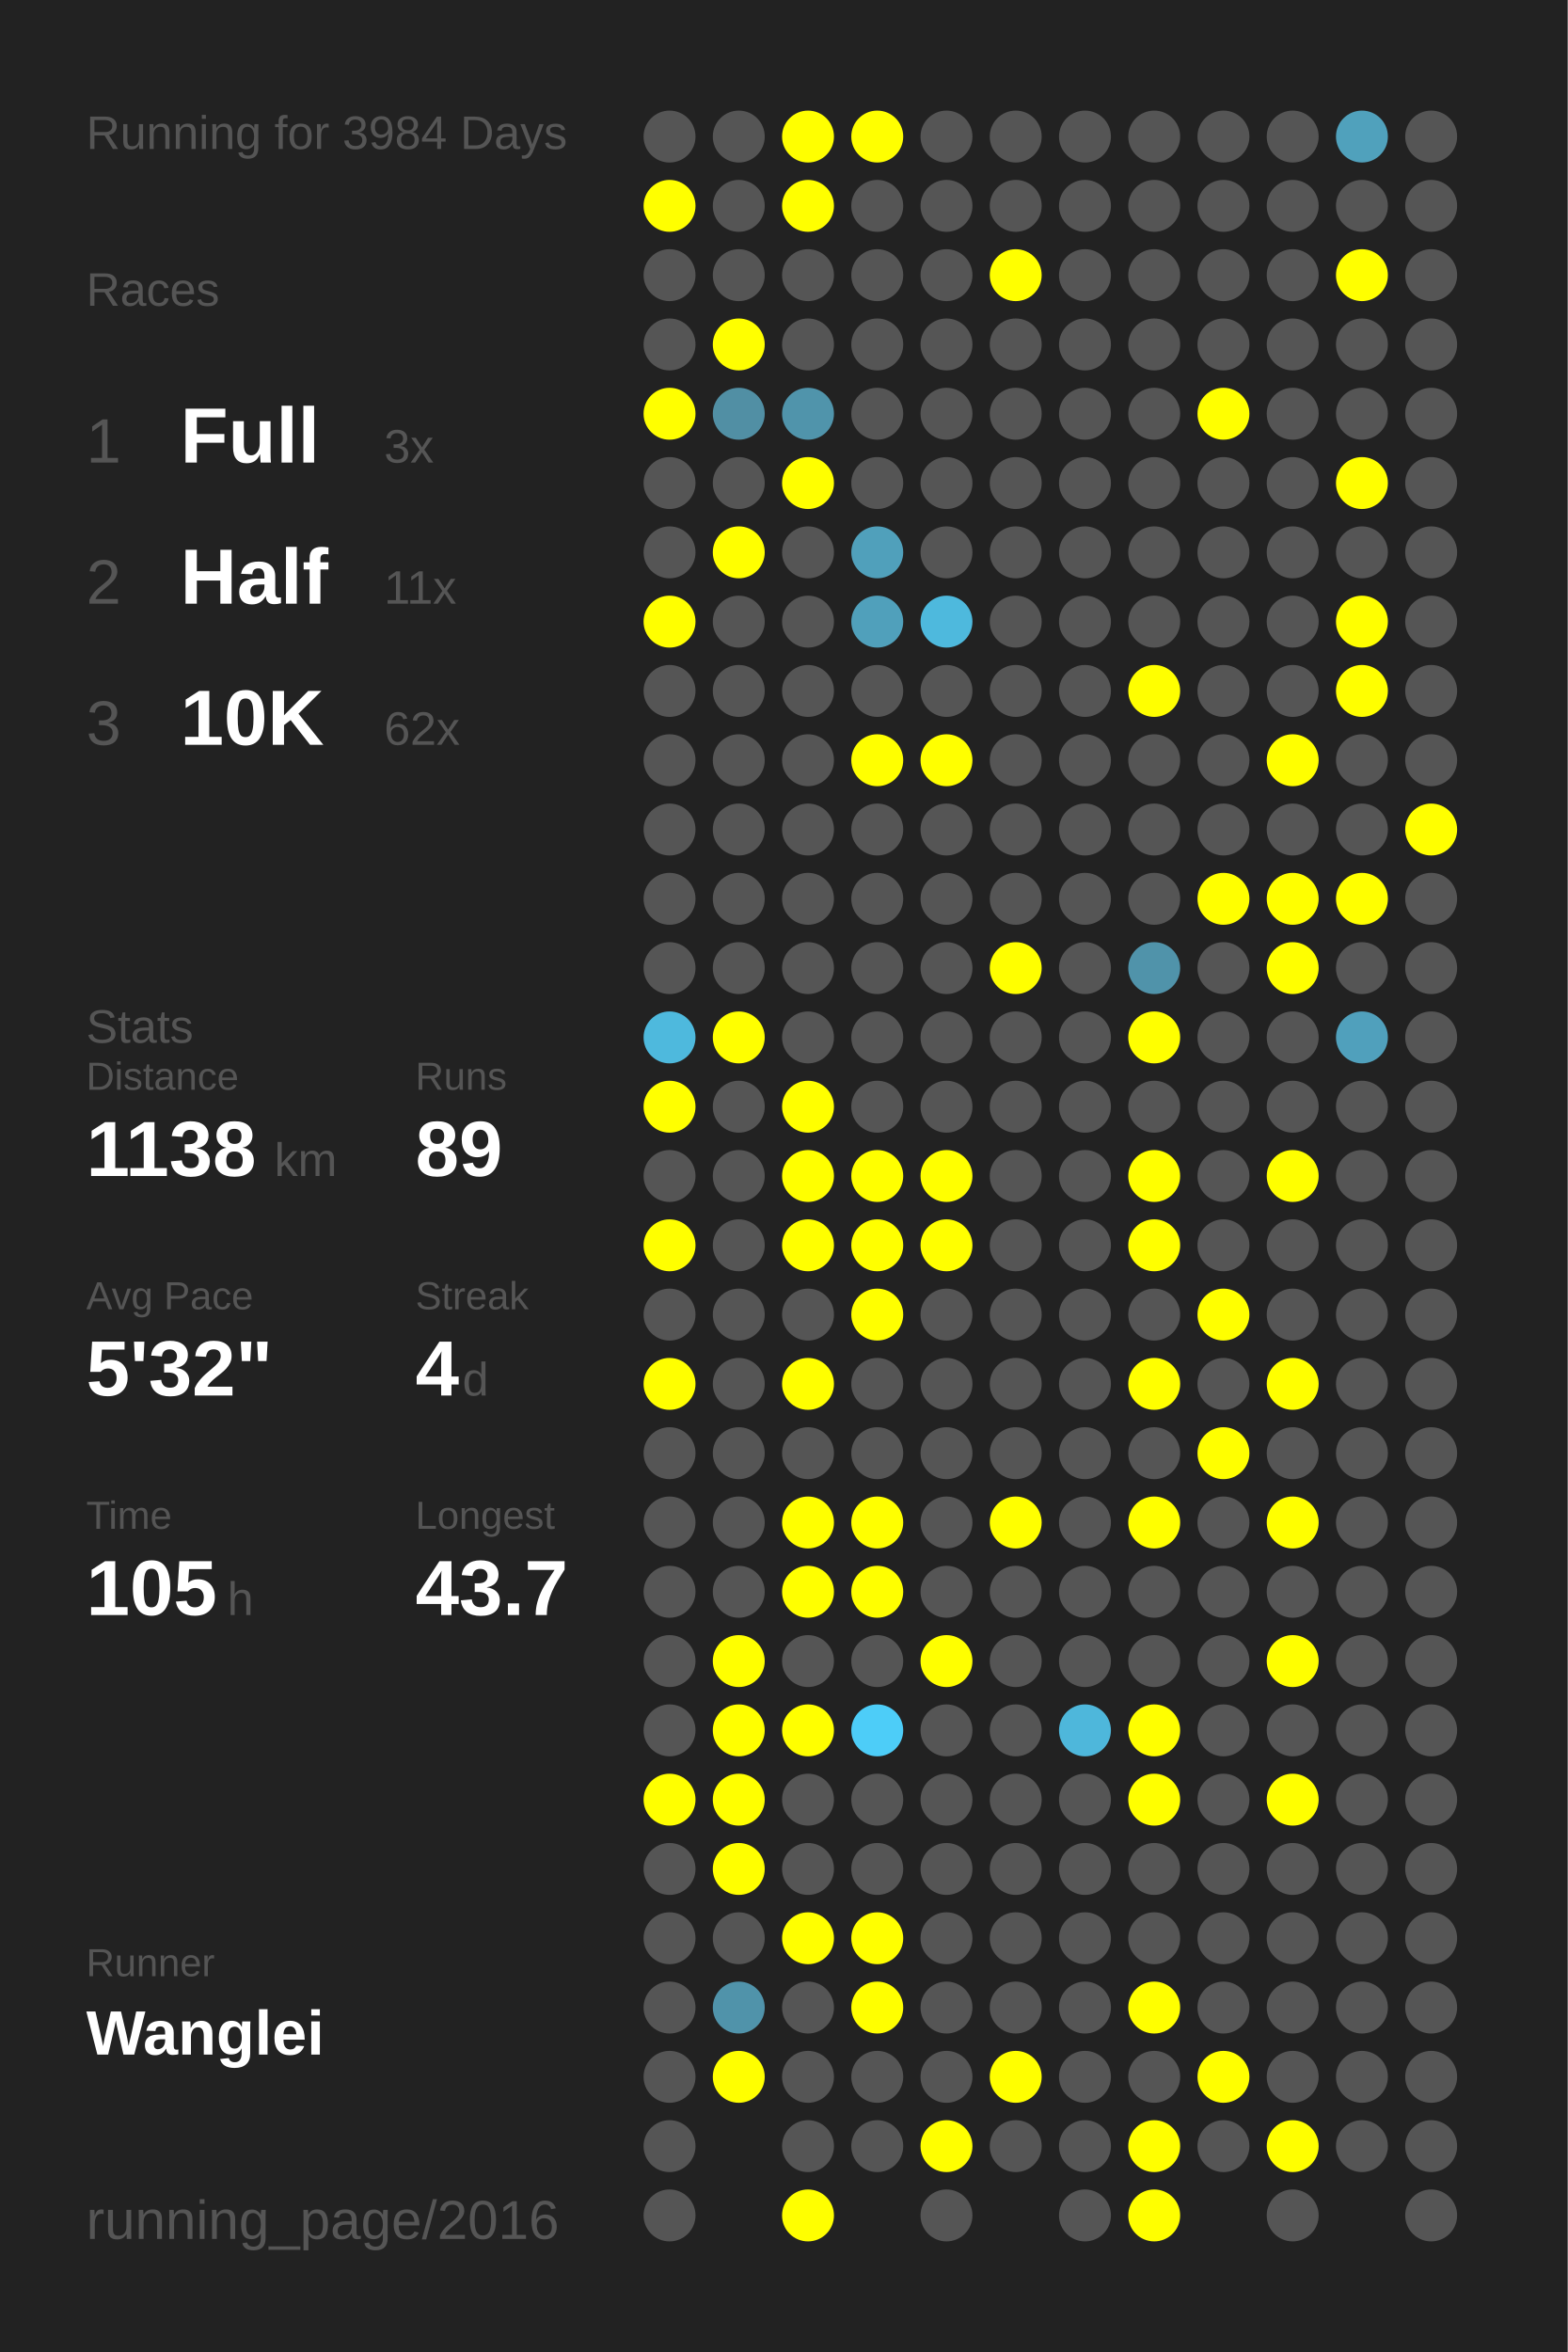
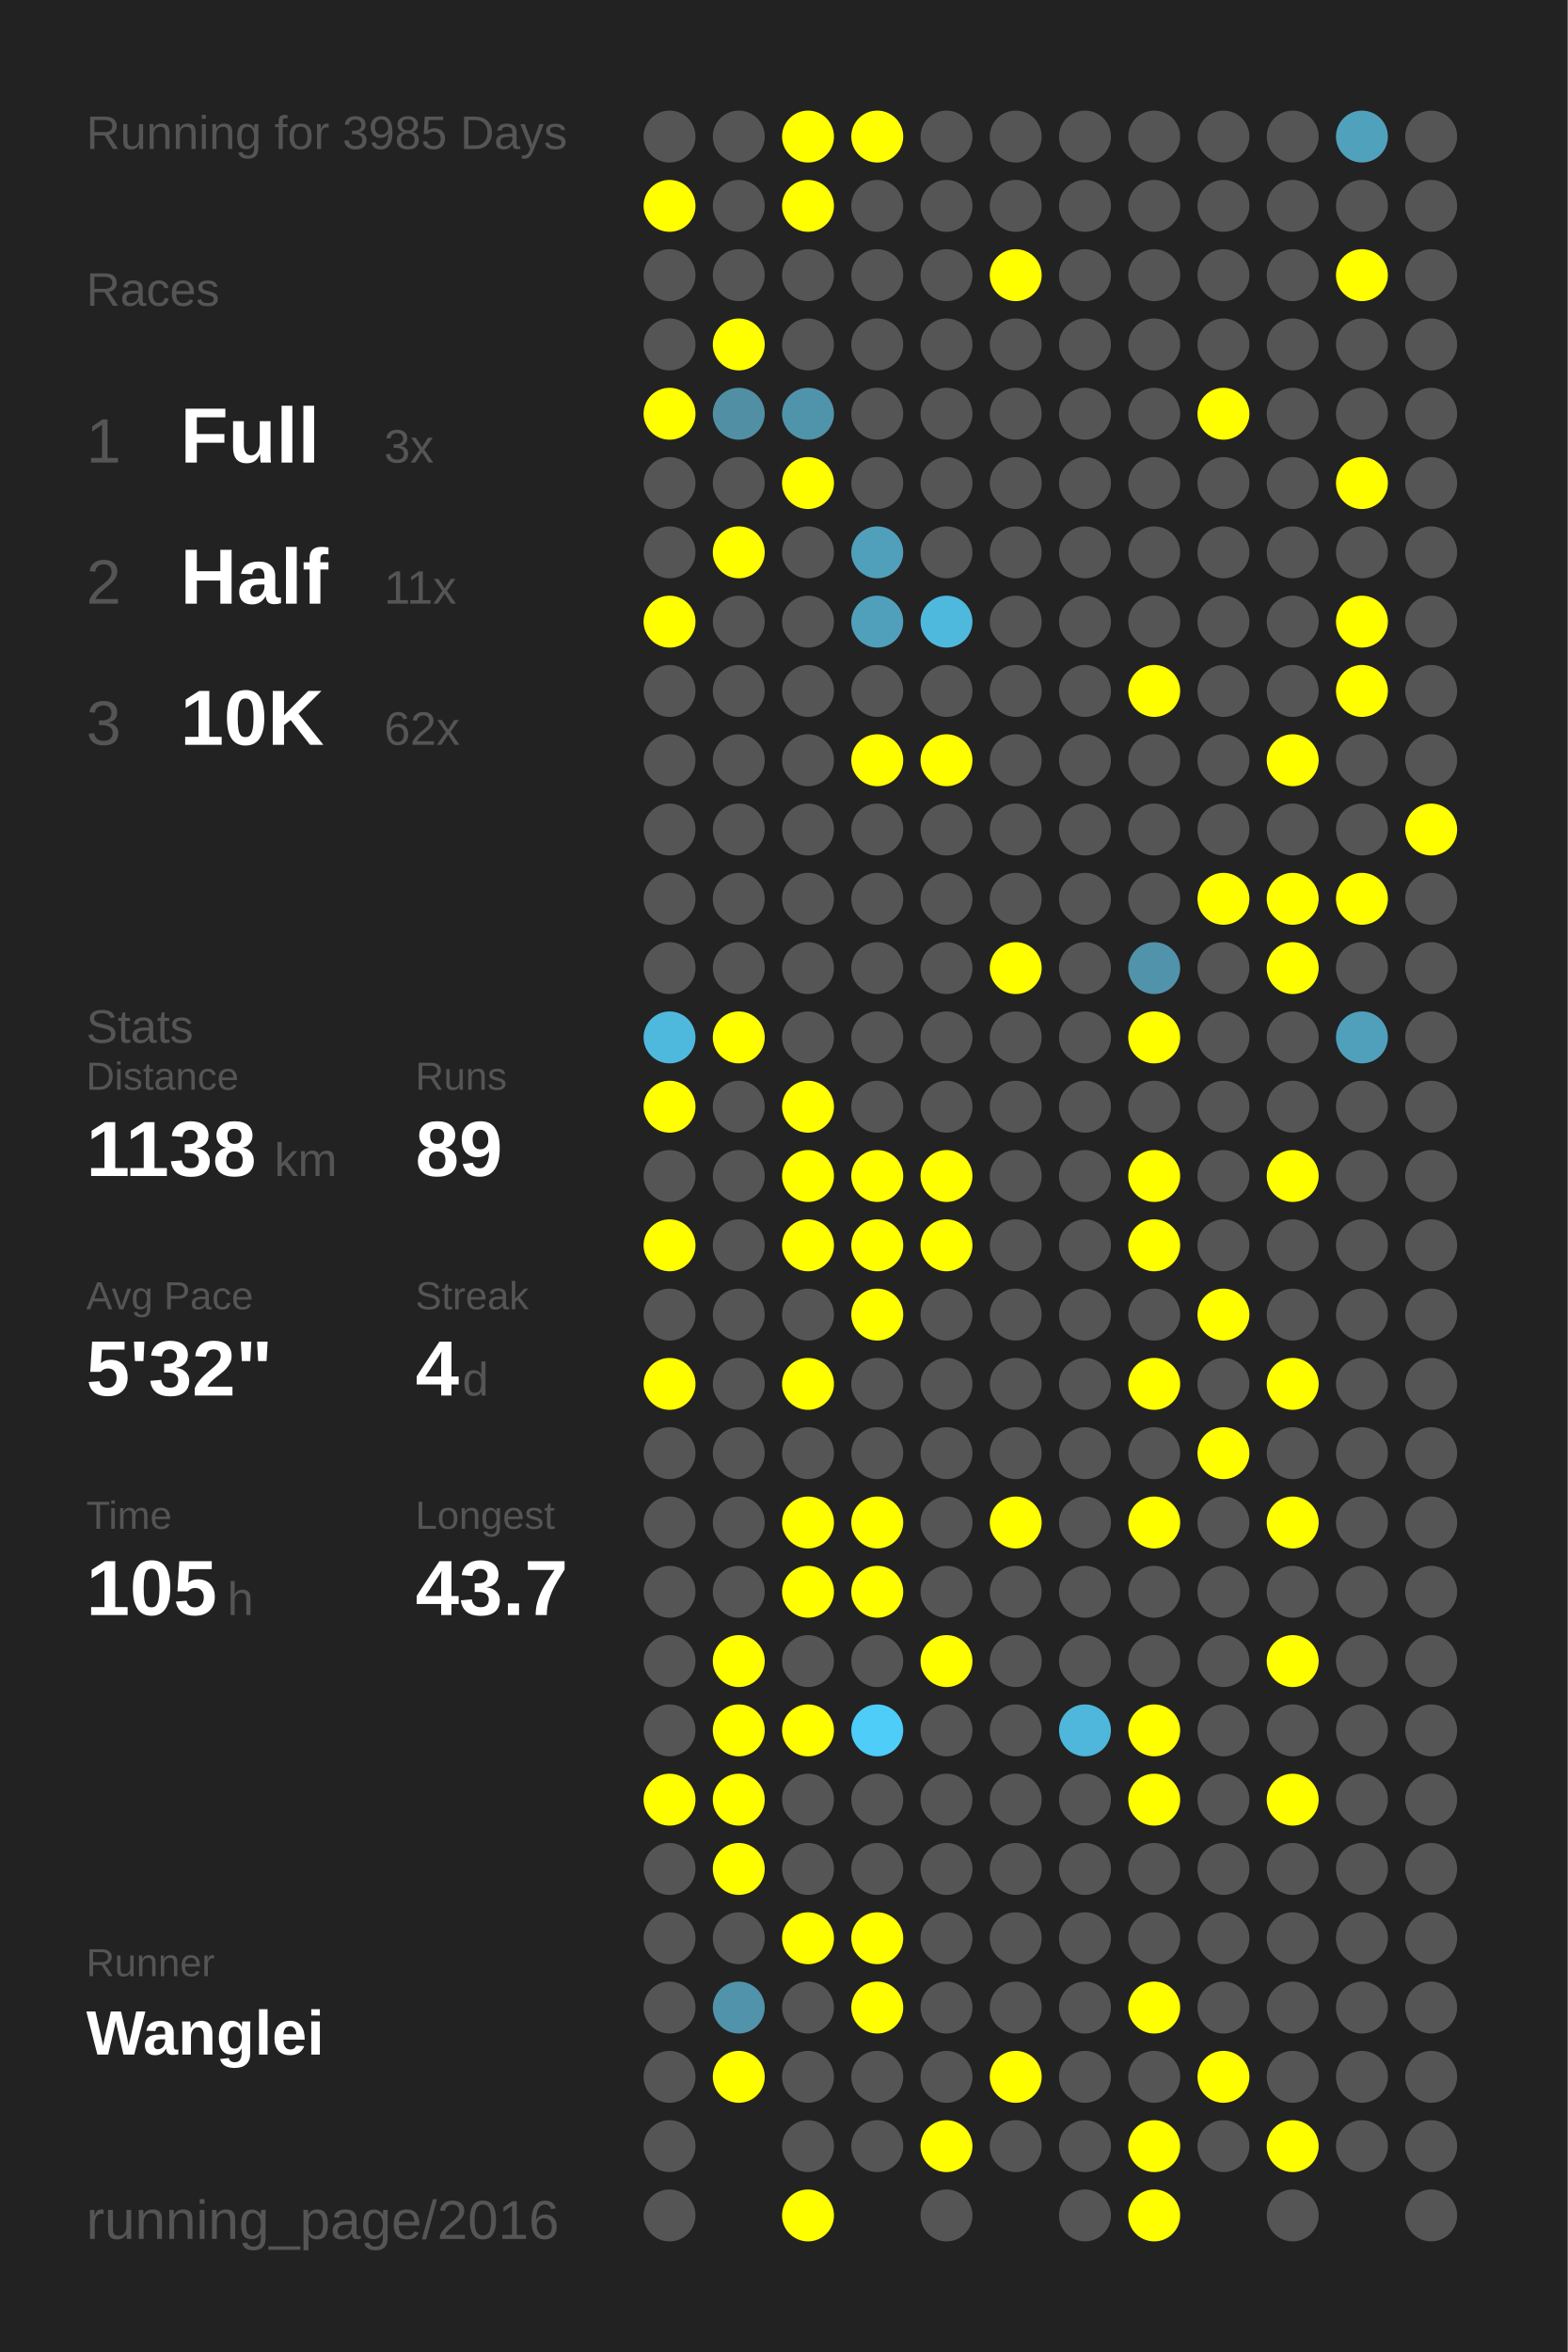
<svg xmlns="http://www.w3.org/2000/svg" baseProfile="full" height="300mm" version="1.1" viewBox="0,0,200,300" width="200mm">
  <defs />
  <rect fill="#222222" height="300" width="200" x="0" y="0" />
-   <text fill="#555555" style="font-size:6px; font-family:Arial;" x="11" y="19">Running for 3984 Days</text>
+   <text fill="#555555" style="font-size:6px; font-family:Arial;" x="11" y="19">Running for 3985 Days</text>
  <text fill="#555555" style="font-size:6px; font-family:Arial;" x="11" y="39">Races</text>
  <text fill="#555555" style="font-size:8px; font-family:Arial;" x="11" y="59">1</text>
  <text fill="#FFFFFF" style="font-size:10px; font-family:Arial; font-weight:bold;" x="23" y="59">Full</text>
  <text fill="#555555" style="font-size:6px; font-family:Arial;" x="49" y="59">3x</text>
  <text fill="#555555" style="font-size:8px; font-family:Arial;" x="11" y="77">2</text>
  <text fill="#FFFFFF" style="font-size:10px; font-family:Arial; font-weight:bold;" x="23" y="77">Half</text>
  <text fill="#555555" style="font-size:6px; font-family:Arial;" x="49" y="77">11x</text>
  <text fill="#555555" style="font-size:8px; font-family:Arial;" x="11" y="95">3</text>
  <text fill="#FFFFFF" style="font-size:10px; font-family:Arial; font-weight:bold;" x="23" y="95">10K</text>
  <text fill="#555555" style="font-size:6px; font-family:Arial;" x="49" y="95">62x</text>
  <text fill="#555555" style="font-size:6px; font-family:Arial;" x="11" y="133">Stats</text>
  <text fill="#555555" style="font-size:5px; font-family:Arial;" x="11" y="139">Distance</text>
  <text fill="#FFFFFF" style="font-size:10px; font-family:Arial; font-weight:bold;" x="11" y="150">1138</text>
  <text fill="#555555" style="font-size:6px; font-family:Arial;" x="35" y="150">km</text>
  <text fill="#555555" style="font-size:5px; font-family:Arial;" x="53" y="139">Runs</text>
  <text fill="#FFFFFF" style="font-size:10px; font-family:Arial; font-weight:bold;" x="53" y="150">89</text>
  <text fill="#555555" style="font-size:5px; font-family:Arial;" x="11" y="167">Avg Pace</text>
  <text fill="#FFFFFF" style="font-size:10px; font-family:Arial; font-weight:bold;" x="11" y="178">5'32"</text>
  <text fill="#555555" style="font-size:5px; font-family:Arial;" x="53" y="167">Streak</text>
  <text fill="#FFFFFF" style="font-size:10px; font-family:Arial; font-weight:bold;" x="53" y="178">4</text>
  <text fill="#555555" style="font-size:6px; font-family:Arial;" x="59" y="178">d</text>
  <text fill="#555555" style="font-size:5px; font-family:Arial;" x="11" y="195">Time</text>
  <text fill="#FFFFFF" style="font-size:10px; font-family:Arial; font-weight:bold;" x="11" y="206">105</text>
  <text fill="#555555" style="font-size:6px; font-family:Arial;" x="29" y="206">h</text>
  <text fill="#555555" style="font-size:5px; font-family:Arial;" x="53" y="195">Longest</text>
  <text fill="#FFFFFF" style="font-size:10px; font-family:Arial; font-weight:bold;" x="53" y="206">43.7</text>
  <text fill="#555555" style="font-size:5px; font-family:Arial;" x="11" y="252.065">Runner</text>
  <text fill="#FFFFFF" style="font-size:8px; font-family:Arial; font-weight:bold;" x="11" y="262.065">Wanglei</text>
  <text fill="#555555" style="font-size:7px; font-family:Arial;" x="11" y="285.581">running_page/2016</text>
  <circle cx="85.417" cy="17.419" fill="#555555" r="3.312" />
  <circle cx="85.417" cy="26.258" fill="#FFFF00" r="3.312" />
  <circle cx="85.417" cy="35.097" fill="#555555" r="3.312" />
  <circle cx="85.417" cy="43.935" fill="#555555" r="3.312" />
  <circle cx="85.417" cy="52.774" fill="#FFFF00" r="3.312" />
  <circle cx="85.417" cy="61.613" fill="#555555" r="3.312" />
  <circle cx="85.417" cy="70.452" fill="#555555" r="3.312" />
  <circle cx="85.417" cy="79.29" fill="#FFFF00" r="3.312" />
  <circle cx="85.417" cy="88.129" fill="#555555" r="3.312" />
  <circle cx="85.417" cy="96.968" fill="#555555" r="3.312" />
  <circle cx="85.417" cy="105.806" fill="#555555" r="3.312" />
  <circle cx="85.417" cy="114.645" fill="#555555" r="3.312" />
  <circle cx="85.417" cy="123.484" fill="#555555" r="3.312" />
  <circle cx="85.417" cy="132.323" fill="#4eb9dd" r="3.312" />
  <circle cx="85.417" cy="141.161" fill="#FFFF00" r="3.312" />
  <circle cx="85.417" cy="150" fill="#555555" r="3.312" />
  <circle cx="85.417" cy="158.839" fill="#FFFF00" r="3.312" />
  <circle cx="85.417" cy="167.677" fill="#555555" r="3.312" />
  <circle cx="85.417" cy="176.516" fill="#FFFF00" r="3.312" />
  <circle cx="85.417" cy="185.355" fill="#555555" r="3.312" />
  <circle cx="85.417" cy="194.194" fill="#555555" r="3.312" />
  <circle cx="85.417" cy="203.032" fill="#555555" r="3.312" />
  <circle cx="85.417" cy="211.871" fill="#555555" r="3.312" />
  <circle cx="85.417" cy="220.71" fill="#555555" r="3.312" />
  <circle cx="85.417" cy="229.548" fill="#FFFF00" r="3.312" />
  <circle cx="85.417" cy="238.387" fill="#555555" r="3.312" />
  <circle cx="85.417" cy="247.226" fill="#555555" r="3.312" />
  <circle cx="85.417" cy="256.065" fill="#555555" r="3.312" />
  <circle cx="85.417" cy="264.903" fill="#555555" r="3.312" />
  <circle cx="85.417" cy="273.742" fill="#555555" r="3.312" />
  <circle cx="85.417" cy="282.581" fill="#555555" r="3.312" />
  <circle cx="94.25" cy="17.419" fill="#555555" r="3.312" />
  <circle cx="94.25" cy="26.258" fill="#555555" r="3.312" />
  <circle cx="94.25" cy="35.097" fill="#555555" r="3.312" />
  <circle cx="94.25" cy="43.935" fill="#FFFF00" r="3.312" />
  <circle cx="94.25" cy="52.774" fill="#518fa4" r="3.312" />
  <circle cx="94.25" cy="61.613" fill="#555555" r="3.312" />
  <circle cx="94.25" cy="70.452" fill="#FFFF00" r="3.312" />
  <circle cx="94.25" cy="79.29" fill="#555555" r="3.312" />
  <circle cx="94.25" cy="88.129" fill="#555555" r="3.312" />
  <circle cx="94.25" cy="96.968" fill="#555555" r="3.312" />
  <circle cx="94.25" cy="105.806" fill="#555555" r="3.312" />
  <circle cx="94.25" cy="114.645" fill="#555555" r="3.312" />
  <circle cx="94.25" cy="123.484" fill="#555555" r="3.312" />
  <circle cx="94.25" cy="132.323" fill="#FFFF00" r="3.312" />
  <circle cx="94.25" cy="141.161" fill="#555555" r="3.312" />
  <circle cx="94.25" cy="150" fill="#555555" r="3.312" />
  <circle cx="94.25" cy="158.839" fill="#555555" r="3.312" />
  <circle cx="94.25" cy="167.677" fill="#555555" r="3.312" />
  <circle cx="94.25" cy="176.516" fill="#555555" r="3.312" />
  <circle cx="94.25" cy="185.355" fill="#555555" r="3.312" />
  <circle cx="94.25" cy="194.194" fill="#555555" r="3.312" />
  <circle cx="94.25" cy="203.032" fill="#555555" r="3.312" />
  <circle cx="94.25" cy="211.871" fill="#FFFF00" r="3.312" />
  <circle cx="94.25" cy="220.71" fill="#FFFF00" r="3.312" />
  <circle cx="94.25" cy="229.548" fill="#FFFF00" r="3.312" />
  <circle cx="94.25" cy="238.387" fill="#FFFF00" r="3.312" />
  <circle cx="94.25" cy="247.226" fill="#555555" r="3.312" />
  <circle cx="94.25" cy="256.065" fill="#5093aa" r="3.312" />
  <circle cx="94.25" cy="264.903" fill="#FFFF00" r="3.312" />
  <circle cx="103.083" cy="17.419" fill="#FFFF00" r="3.312" />
  <circle cx="103.083" cy="26.258" fill="#FFFF00" r="3.312" />
  <circle cx="103.083" cy="35.097" fill="#555555" r="3.312" />
  <circle cx="103.083" cy="43.935" fill="#555555" r="3.312" />
  <circle cx="103.083" cy="52.774" fill="#5094ab" r="3.312" />
  <circle cx="103.083" cy="61.613" fill="#FFFF00" r="3.312" />
  <circle cx="103.083" cy="70.452" fill="#555555" r="3.312" />
  <circle cx="103.083" cy="79.29" fill="#555555" r="3.312" />
  <circle cx="103.083" cy="88.129" fill="#555555" r="3.312" />
  <circle cx="103.083" cy="96.968" fill="#555555" r="3.312" />
  <circle cx="103.083" cy="105.806" fill="#555555" r="3.312" />
  <circle cx="103.083" cy="114.645" fill="#555555" r="3.312" />
  <circle cx="103.083" cy="123.484" fill="#555555" r="3.312" />
  <circle cx="103.083" cy="132.323" fill="#555555" r="3.312" />
  <circle cx="103.083" cy="141.161" fill="#FFFF00" r="3.312" />
  <circle cx="103.083" cy="150" fill="#FFFF00" r="3.312" />
  <circle cx="103.083" cy="158.839" fill="#FFFF00" r="3.312" />
  <circle cx="103.083" cy="167.677" fill="#555555" r="3.312" />
  <circle cx="103.083" cy="176.516" fill="#FFFF00" r="3.312" />
  <circle cx="103.083" cy="185.355" fill="#555555" r="3.312" />
  <circle cx="103.083" cy="194.194" fill="#FFFF00" r="3.312" />
  <circle cx="103.083" cy="203.032" fill="#FFFF00" r="3.312" />
  <circle cx="103.083" cy="211.871" fill="#555555" r="3.312" />
  <circle cx="103.083" cy="220.71" fill="#FFFF00" r="3.312" />
  <circle cx="103.083" cy="229.548" fill="#555555" r="3.312" />
  <circle cx="103.083" cy="238.387" fill="#555555" r="3.312" />
  <circle cx="103.083" cy="247.226" fill="#FFFF00" r="3.312" />
  <circle cx="103.083" cy="256.065" fill="#555555" r="3.312" />
  <circle cx="103.083" cy="264.903" fill="#555555" r="3.312" />
  <circle cx="103.083" cy="273.742" fill="#555555" r="3.312" />
  <circle cx="103.083" cy="282.581" fill="#FFFF00" r="3.312" />
  <circle cx="111.917" cy="17.419" fill="#FFFF00" r="3.312" />
  <circle cx="111.917" cy="26.258" fill="#555555" r="3.312" />
  <circle cx="111.917" cy="35.097" fill="#555555" r="3.312" />
  <circle cx="111.917" cy="43.935" fill="#555555" r="3.312" />
  <circle cx="111.917" cy="52.774" fill="#555555" r="3.312" />
  <circle cx="111.917" cy="61.613" fill="#555555" r="3.312" />
  <circle cx="111.917" cy="70.452" fill="#50a0bb" r="3.312" />
  <circle cx="111.917" cy="79.29" fill="#50a0bb" r="3.312" />
  <circle cx="111.917" cy="88.129" fill="#555555" r="3.312" />
  <circle cx="111.917" cy="96.968" fill="#FFFF00" r="3.312" />
  <circle cx="111.917" cy="105.806" fill="#555555" r="3.312" />
  <circle cx="111.917" cy="114.645" fill="#555555" r="3.312" />
  <circle cx="111.917" cy="123.484" fill="#555555" r="3.312" />
  <circle cx="111.917" cy="132.323" fill="#555555" r="3.312" />
  <circle cx="111.917" cy="141.161" fill="#555555" r="3.312" />
  <circle cx="111.917" cy="150" fill="#FFFF00" r="3.312" />
  <circle cx="111.917" cy="158.839" fill="#FFFF00" r="3.312" />
  <circle cx="111.917" cy="167.677" fill="#FFFF00" r="3.312" />
  <circle cx="111.917" cy="176.516" fill="#555555" r="3.312" />
  <circle cx="111.917" cy="185.355" fill="#555555" r="3.312" />
  <circle cx="111.917" cy="194.194" fill="#FFFF00" r="3.312" />
  <circle cx="111.917" cy="203.032" fill="#FFFF00" r="3.312" />
  <circle cx="111.917" cy="211.871" fill="#555555" r="3.312" />
  <circle cx="111.917" cy="220.71" fill="#4dcdf8" r="3.312" />
  <circle cx="111.917" cy="229.548" fill="#555555" r="3.312" />
  <circle cx="111.917" cy="238.387" fill="#555555" r="3.312" />
  <circle cx="111.917" cy="247.226" fill="#FFFF00" r="3.312" />
  <circle cx="111.917" cy="256.065" fill="#FFFF00" r="3.312" />
  <circle cx="111.917" cy="264.903" fill="#555555" r="3.312" />
  <circle cx="111.917" cy="273.742" fill="#555555" r="3.312" />
  <circle cx="120.75" cy="17.419" fill="#555555" r="3.312" />
  <circle cx="120.75" cy="26.258" fill="#555555" r="3.312" />
  <circle cx="120.75" cy="35.097" fill="#555555" r="3.312" />
  <circle cx="120.75" cy="43.935" fill="#555555" r="3.312" />
  <circle cx="120.75" cy="52.774" fill="#555555" r="3.312" />
  <circle cx="120.75" cy="61.613" fill="#555555" r="3.312" />
  <circle cx="120.75" cy="70.452" fill="#555555" r="3.312" />
  <circle cx="120.75" cy="79.29" fill="#4eb9dd" r="3.312" />
  <circle cx="120.75" cy="88.129" fill="#555555" r="3.312" />
  <circle cx="120.75" cy="96.968" fill="#FFFF00" r="3.312" />
  <circle cx="120.75" cy="105.806" fill="#555555" r="3.312" />
  <circle cx="120.75" cy="114.645" fill="#555555" r="3.312" />
  <circle cx="120.75" cy="123.484" fill="#555555" r="3.312" />
  <circle cx="120.75" cy="132.323" fill="#555555" r="3.312" />
  <circle cx="120.75" cy="141.161" fill="#555555" r="3.312" />
  <circle cx="120.75" cy="150" fill="#FFFF00" r="3.312" />
  <circle cx="120.75" cy="158.839" fill="#FFFF00" r="3.312" />
  <circle cx="120.75" cy="167.677" fill="#555555" r="3.312" />
  <circle cx="120.75" cy="176.516" fill="#555555" r="3.312" />
  <circle cx="120.75" cy="185.355" fill="#555555" r="3.312" />
  <circle cx="120.75" cy="194.194" fill="#555555" r="3.312" />
  <circle cx="120.75" cy="203.032" fill="#555555" r="3.312" />
  <circle cx="120.75" cy="211.871" fill="#FFFF00" r="3.312" />
  <circle cx="120.75" cy="220.71" fill="#555555" r="3.312" />
  <circle cx="120.75" cy="229.548" fill="#555555" r="3.312" />
  <circle cx="120.75" cy="238.387" fill="#555555" r="3.312" />
  <circle cx="120.75" cy="247.226" fill="#555555" r="3.312" />
  <circle cx="120.75" cy="256.065" fill="#555555" r="3.312" />
  <circle cx="120.75" cy="264.903" fill="#555555" r="3.312" />
  <circle cx="120.75" cy="273.742" fill="#FFFF00" r="3.312" />
  <circle cx="120.75" cy="282.581" fill="#555555" r="3.312" />
  <circle cx="129.583" cy="17.419" fill="#555555" r="3.312" />
  <circle cx="129.583" cy="26.258" fill="#555555" r="3.312" />
  <circle cx="129.583" cy="35.097" fill="#FFFF00" r="3.312" />
  <circle cx="129.583" cy="43.935" fill="#555555" r="3.312" />
  <circle cx="129.583" cy="52.774" fill="#555555" r="3.312" />
  <circle cx="129.583" cy="61.613" fill="#555555" r="3.312" />
  <circle cx="129.583" cy="70.452" fill="#555555" r="3.312" />
  <circle cx="129.583" cy="79.29" fill="#555555" r="3.312" />
  <circle cx="129.583" cy="88.129" fill="#555555" r="3.312" />
  <circle cx="129.583" cy="96.968" fill="#555555" r="3.312" />
  <circle cx="129.583" cy="105.806" fill="#555555" r="3.312" />
  <circle cx="129.583" cy="114.645" fill="#555555" r="3.312" />
  <circle cx="129.583" cy="123.484" fill="#FFFF00" r="3.312" />
  <circle cx="129.583" cy="132.323" fill="#555555" r="3.312" />
  <circle cx="129.583" cy="141.161" fill="#555555" r="3.312" />
  <circle cx="129.583" cy="150" fill="#555555" r="3.312" />
  <circle cx="129.583" cy="158.839" fill="#555555" r="3.312" />
  <circle cx="129.583" cy="167.677" fill="#555555" r="3.312" />
  <circle cx="129.583" cy="176.516" fill="#555555" r="3.312" />
  <circle cx="129.583" cy="185.355" fill="#555555" r="3.312" />
  <circle cx="129.583" cy="194.194" fill="#FFFF00" r="3.312" />
  <circle cx="129.583" cy="203.032" fill="#555555" r="3.312" />
  <circle cx="129.583" cy="211.871" fill="#555555" r="3.312" />
  <circle cx="129.583" cy="220.71" fill="#555555" r="3.312" />
  <circle cx="129.583" cy="229.548" fill="#555555" r="3.312" />
  <circle cx="129.583" cy="238.387" fill="#555555" r="3.312" />
  <circle cx="129.583" cy="247.226" fill="#555555" r="3.312" />
  <circle cx="129.583" cy="256.065" fill="#555555" r="3.312" />
  <circle cx="129.583" cy="264.903" fill="#FFFF00" r="3.312" />
  <circle cx="129.583" cy="273.742" fill="#555555" r="3.312" />
  <circle cx="138.417" cy="17.419" fill="#555555" r="3.312" />
  <circle cx="138.417" cy="26.258" fill="#555555" r="3.312" />
  <circle cx="138.417" cy="35.097" fill="#555555" r="3.312" />
  <circle cx="138.417" cy="43.935" fill="#555555" r="3.312" />
  <circle cx="138.417" cy="52.774" fill="#555555" r="3.312" />
  <circle cx="138.417" cy="61.613" fill="#555555" r="3.312" />
  <circle cx="138.417" cy="70.452" fill="#555555" r="3.312" />
  <circle cx="138.417" cy="79.29" fill="#555555" r="3.312" />
  <circle cx="138.417" cy="88.129" fill="#555555" r="3.312" />
  <circle cx="138.417" cy="96.968" fill="#555555" r="3.312" />
  <circle cx="138.417" cy="105.806" fill="#555555" r="3.312" />
  <circle cx="138.417" cy="114.645" fill="#555555" r="3.312" />
  <circle cx="138.417" cy="123.484" fill="#555555" r="3.312" />
  <circle cx="138.417" cy="132.323" fill="#555555" r="3.312" />
  <circle cx="138.417" cy="141.161" fill="#555555" r="3.312" />
  <circle cx="138.417" cy="150" fill="#555555" r="3.312" />
  <circle cx="138.417" cy="158.839" fill="#555555" r="3.312" />
  <circle cx="138.417" cy="167.677" fill="#555555" r="3.312" />
  <circle cx="138.417" cy="176.516" fill="#555555" r="3.312" />
  <circle cx="138.417" cy="185.355" fill="#555555" r="3.312" />
  <circle cx="138.417" cy="194.194" fill="#555555" r="3.312" />
  <circle cx="138.417" cy="203.032" fill="#555555" r="3.312" />
  <circle cx="138.417" cy="211.871" fill="#555555" r="3.312" />
  <circle cx="138.417" cy="220.71" fill="#4eb7db" r="3.312" />
  <circle cx="138.417" cy="229.548" fill="#555555" r="3.312" />
  <circle cx="138.417" cy="238.387" fill="#555555" r="3.312" />
  <circle cx="138.417" cy="247.226" fill="#555555" r="3.312" />
  <circle cx="138.417" cy="256.065" fill="#555555" r="3.312" />
  <circle cx="138.417" cy="264.903" fill="#555555" r="3.312" />
  <circle cx="138.417" cy="273.742" fill="#555555" r="3.312" />
  <circle cx="138.417" cy="282.581" fill="#555555" r="3.312" />
  <circle cx="147.25" cy="17.419" fill="#555555" r="3.312" />
  <circle cx="147.25" cy="26.258" fill="#555555" r="3.312" />
  <circle cx="147.25" cy="35.097" fill="#555555" r="3.312" />
  <circle cx="147.25" cy="43.935" fill="#555555" r="3.312" />
  <circle cx="147.25" cy="52.774" fill="#555555" r="3.312" />
  <circle cx="147.25" cy="61.613" fill="#555555" r="3.312" />
  <circle cx="147.25" cy="70.452" fill="#555555" r="3.312" />
  <circle cx="147.25" cy="79.29" fill="#555555" r="3.312" />
  <circle cx="147.25" cy="88.129" fill="#FFFF00" r="3.312" />
  <circle cx="147.25" cy="96.968" fill="#555555" r="3.312" />
  <circle cx="147.25" cy="105.806" fill="#555555" r="3.312" />
  <circle cx="147.25" cy="114.645" fill="#555555" r="3.312" />
  <circle cx="147.25" cy="123.484" fill="#5093aa" r="3.312" />
  <circle cx="147.25" cy="132.323" fill="#FFFF00" r="3.312" />
  <circle cx="147.25" cy="141.161" fill="#555555" r="3.312" />
  <circle cx="147.25" cy="150" fill="#FFFF00" r="3.312" />
  <circle cx="147.25" cy="158.839" fill="#FFFF00" r="3.312" />
  <circle cx="147.25" cy="167.677" fill="#555555" r="3.312" />
  <circle cx="147.25" cy="176.516" fill="#FFFF00" r="3.312" />
  <circle cx="147.25" cy="185.355" fill="#555555" r="3.312" />
  <circle cx="147.25" cy="194.194" fill="#FFFF00" r="3.312" />
  <circle cx="147.25" cy="203.032" fill="#555555" r="3.312" />
  <circle cx="147.25" cy="211.871" fill="#555555" r="3.312" />
  <circle cx="147.25" cy="220.71" fill="#FFFF00" r="3.312" />
  <circle cx="147.25" cy="229.548" fill="#FFFF00" r="3.312" />
  <circle cx="147.25" cy="238.387" fill="#555555" r="3.312" />
  <circle cx="147.25" cy="247.226" fill="#555555" r="3.312" />
  <circle cx="147.25" cy="256.065" fill="#FFFF00" r="3.312" />
  <circle cx="147.25" cy="264.903" fill="#555555" r="3.312" />
  <circle cx="147.25" cy="273.742" fill="#FFFF00" r="3.312" />
  <circle cx="147.25" cy="282.581" fill="#FFFF00" r="3.312" />
  <circle cx="156.083" cy="17.419" fill="#555555" r="3.312" />
  <circle cx="156.083" cy="26.258" fill="#555555" r="3.312" />
  <circle cx="156.083" cy="35.097" fill="#555555" r="3.312" />
  <circle cx="156.083" cy="43.935" fill="#555555" r="3.312" />
  <circle cx="156.083" cy="52.774" fill="#FFFF00" r="3.312" />
  <circle cx="156.083" cy="61.613" fill="#555555" r="3.312" />
  <circle cx="156.083" cy="70.452" fill="#555555" r="3.312" />
  <circle cx="156.083" cy="79.29" fill="#555555" r="3.312" />
  <circle cx="156.083" cy="88.129" fill="#555555" r="3.312" />
  <circle cx="156.083" cy="96.968" fill="#555555" r="3.312" />
  <circle cx="156.083" cy="105.806" fill="#555555" r="3.312" />
  <circle cx="156.083" cy="114.645" fill="#FFFF00" r="3.312" />
  <circle cx="156.083" cy="123.484" fill="#555555" r="3.312" />
  <circle cx="156.083" cy="132.323" fill="#555555" r="3.312" />
  <circle cx="156.083" cy="141.161" fill="#555555" r="3.312" />
  <circle cx="156.083" cy="150" fill="#555555" r="3.312" />
  <circle cx="156.083" cy="158.839" fill="#555555" r="3.312" />
  <circle cx="156.083" cy="167.677" fill="#FFFF00" r="3.312" />
  <circle cx="156.083" cy="176.516" fill="#555555" r="3.312" />
  <circle cx="156.083" cy="185.355" fill="#FFFF00" r="3.312" />
  <circle cx="156.083" cy="194.194" fill="#555555" r="3.312" />
  <circle cx="156.083" cy="203.032" fill="#555555" r="3.312" />
  <circle cx="156.083" cy="211.871" fill="#555555" r="3.312" />
  <circle cx="156.083" cy="220.71" fill="#555555" r="3.312" />
  <circle cx="156.083" cy="229.548" fill="#555555" r="3.312" />
  <circle cx="156.083" cy="238.387" fill="#555555" r="3.312" />
  <circle cx="156.083" cy="247.226" fill="#555555" r="3.312" />
  <circle cx="156.083" cy="256.065" fill="#555555" r="3.312" />
  <circle cx="156.083" cy="264.903" fill="#FFFF00" r="3.312" />
  <circle cx="156.083" cy="273.742" fill="#555555" r="3.312" />
  <circle cx="164.917" cy="17.419" fill="#555555" r="3.312" />
  <circle cx="164.917" cy="26.258" fill="#555555" r="3.312" />
  <circle cx="164.917" cy="35.097" fill="#555555" r="3.312" />
  <circle cx="164.917" cy="43.935" fill="#555555" r="3.312" />
  <circle cx="164.917" cy="52.774" fill="#555555" r="3.312" />
  <circle cx="164.917" cy="61.613" fill="#555555" r="3.312" />
  <circle cx="164.917" cy="70.452" fill="#555555" r="3.312" />
  <circle cx="164.917" cy="79.29" fill="#555555" r="3.312" />
  <circle cx="164.917" cy="88.129" fill="#555555" r="3.312" />
  <circle cx="164.917" cy="96.968" fill="#FFFF00" r="3.312" />
  <circle cx="164.917" cy="105.806" fill="#555555" r="3.312" />
  <circle cx="164.917" cy="114.645" fill="#FFFF00" r="3.312" />
  <circle cx="164.917" cy="123.484" fill="#FFFF00" r="3.312" />
  <circle cx="164.917" cy="132.323" fill="#555555" r="3.312" />
  <circle cx="164.917" cy="141.161" fill="#555555" r="3.312" />
  <circle cx="164.917" cy="150" fill="#FFFF00" r="3.312" />
  <circle cx="164.917" cy="158.839" fill="#555555" r="3.312" />
  <circle cx="164.917" cy="167.677" fill="#555555" r="3.312" />
  <circle cx="164.917" cy="176.516" fill="#FFFF00" r="3.312" />
  <circle cx="164.917" cy="185.355" fill="#555555" r="3.312" />
  <circle cx="164.917" cy="194.194" fill="#FFFF00" r="3.312" />
  <circle cx="164.917" cy="203.032" fill="#555555" r="3.312" />
  <circle cx="164.917" cy="211.871" fill="#FFFF00" r="3.312" />
  <circle cx="164.917" cy="220.71" fill="#555555" r="3.312" />
  <circle cx="164.917" cy="229.548" fill="#FFFF00" r="3.312" />
  <circle cx="164.917" cy="238.387" fill="#555555" r="3.312" />
  <circle cx="164.917" cy="247.226" fill="#555555" r="3.312" />
  <circle cx="164.917" cy="256.065" fill="#555555" r="3.312" />
  <circle cx="164.917" cy="264.903" fill="#555555" r="3.312" />
  <circle cx="164.917" cy="273.742" fill="#FFFF00" r="3.312" />
  <circle cx="164.917" cy="282.581" fill="#555555" r="3.312" />
  <circle cx="173.75" cy="17.419" fill="#50a1bc" r="3.312" />
  <circle cx="173.75" cy="26.258" fill="#555555" r="3.312" />
  <circle cx="173.75" cy="35.097" fill="#FFFF00" r="3.312" />
  <circle cx="173.75" cy="43.935" fill="#555555" r="3.312" />
  <circle cx="173.75" cy="52.774" fill="#555555" r="3.312" />
  <circle cx="173.75" cy="61.613" fill="#FFFF00" r="3.312" />
  <circle cx="173.75" cy="70.452" fill="#555555" r="3.312" />
  <circle cx="173.75" cy="79.29" fill="#FFFF00" r="3.312" />
  <circle cx="173.75" cy="88.129" fill="#FFFF00" r="3.312" />
  <circle cx="173.75" cy="96.968" fill="#555555" r="3.312" />
  <circle cx="173.75" cy="105.806" fill="#555555" r="3.312" />
  <circle cx="173.75" cy="114.645" fill="#FFFF00" r="3.312" />
  <circle cx="173.75" cy="123.484" fill="#555555" r="3.312" />
  <circle cx="173.75" cy="132.323" fill="#50a0bc" r="3.312" />
  <circle cx="173.75" cy="141.161" fill="#555555" r="3.312" />
  <circle cx="173.75" cy="150" fill="#555555" r="3.312" />
  <circle cx="173.75" cy="158.839" fill="#555555" r="3.312" />
  <circle cx="173.75" cy="167.677" fill="#555555" r="3.312" />
  <circle cx="173.75" cy="176.516" fill="#555555" r="3.312" />
  <circle cx="173.75" cy="185.355" fill="#555555" r="3.312" />
  <circle cx="173.75" cy="194.194" fill="#555555" r="3.312" />
  <circle cx="173.75" cy="203.032" fill="#555555" r="3.312" />
  <circle cx="173.75" cy="211.871" fill="#555555" r="3.312" />
  <circle cx="173.75" cy="220.71" fill="#555555" r="3.312" />
  <circle cx="173.75" cy="229.548" fill="#555555" r="3.312" />
  <circle cx="173.75" cy="238.387" fill="#555555" r="3.312" />
  <circle cx="173.75" cy="247.226" fill="#555555" r="3.312" />
  <circle cx="173.75" cy="256.065" fill="#555555" r="3.312" />
  <circle cx="173.75" cy="264.903" fill="#555555" r="3.312" />
  <circle cx="173.75" cy="273.742" fill="#555555" r="3.312" />
  <circle cx="182.583" cy="17.419" fill="#555555" r="3.312" />
  <circle cx="182.583" cy="26.258" fill="#555555" r="3.312" />
  <circle cx="182.583" cy="35.097" fill="#555555" r="3.312" />
  <circle cx="182.583" cy="43.935" fill="#555555" r="3.312" />
  <circle cx="182.583" cy="52.774" fill="#555555" r="3.312" />
  <circle cx="182.583" cy="61.613" fill="#555555" r="3.312" />
  <circle cx="182.583" cy="70.452" fill="#555555" r="3.312" />
  <circle cx="182.583" cy="79.29" fill="#555555" r="3.312" />
  <circle cx="182.583" cy="88.129" fill="#555555" r="3.312" />
  <circle cx="182.583" cy="96.968" fill="#555555" r="3.312" />
  <circle cx="182.583" cy="105.806" fill="#FFFF00" r="3.312" />
  <circle cx="182.583" cy="114.645" fill="#555555" r="3.312" />
  <circle cx="182.583" cy="123.484" fill="#555555" r="3.312" />
  <circle cx="182.583" cy="132.323" fill="#555555" r="3.312" />
  <circle cx="182.583" cy="141.161" fill="#555555" r="3.312" />
  <circle cx="182.583" cy="150" fill="#555555" r="3.312" />
  <circle cx="182.583" cy="158.839" fill="#555555" r="3.312" />
  <circle cx="182.583" cy="167.677" fill="#555555" r="3.312" />
  <circle cx="182.583" cy="176.516" fill="#555555" r="3.312" />
  <circle cx="182.583" cy="185.355" fill="#555555" r="3.312" />
  <circle cx="182.583" cy="194.194" fill="#555555" r="3.312" />
  <circle cx="182.583" cy="203.032" fill="#555555" r="3.312" />
  <circle cx="182.583" cy="211.871" fill="#555555" r="3.312" />
  <circle cx="182.583" cy="220.71" fill="#555555" r="3.312" />
  <circle cx="182.583" cy="229.548" fill="#555555" r="3.312" />
  <circle cx="182.583" cy="238.387" fill="#555555" r="3.312" />
  <circle cx="182.583" cy="247.226" fill="#555555" r="3.312" />
  <circle cx="182.583" cy="256.065" fill="#555555" r="3.312" />
  <circle cx="182.583" cy="264.903" fill="#555555" r="3.312" />
  <circle cx="182.583" cy="273.742" fill="#555555" r="3.312" />
  <circle cx="182.583" cy="282.581" fill="#555555" r="3.312" />
</svg>
